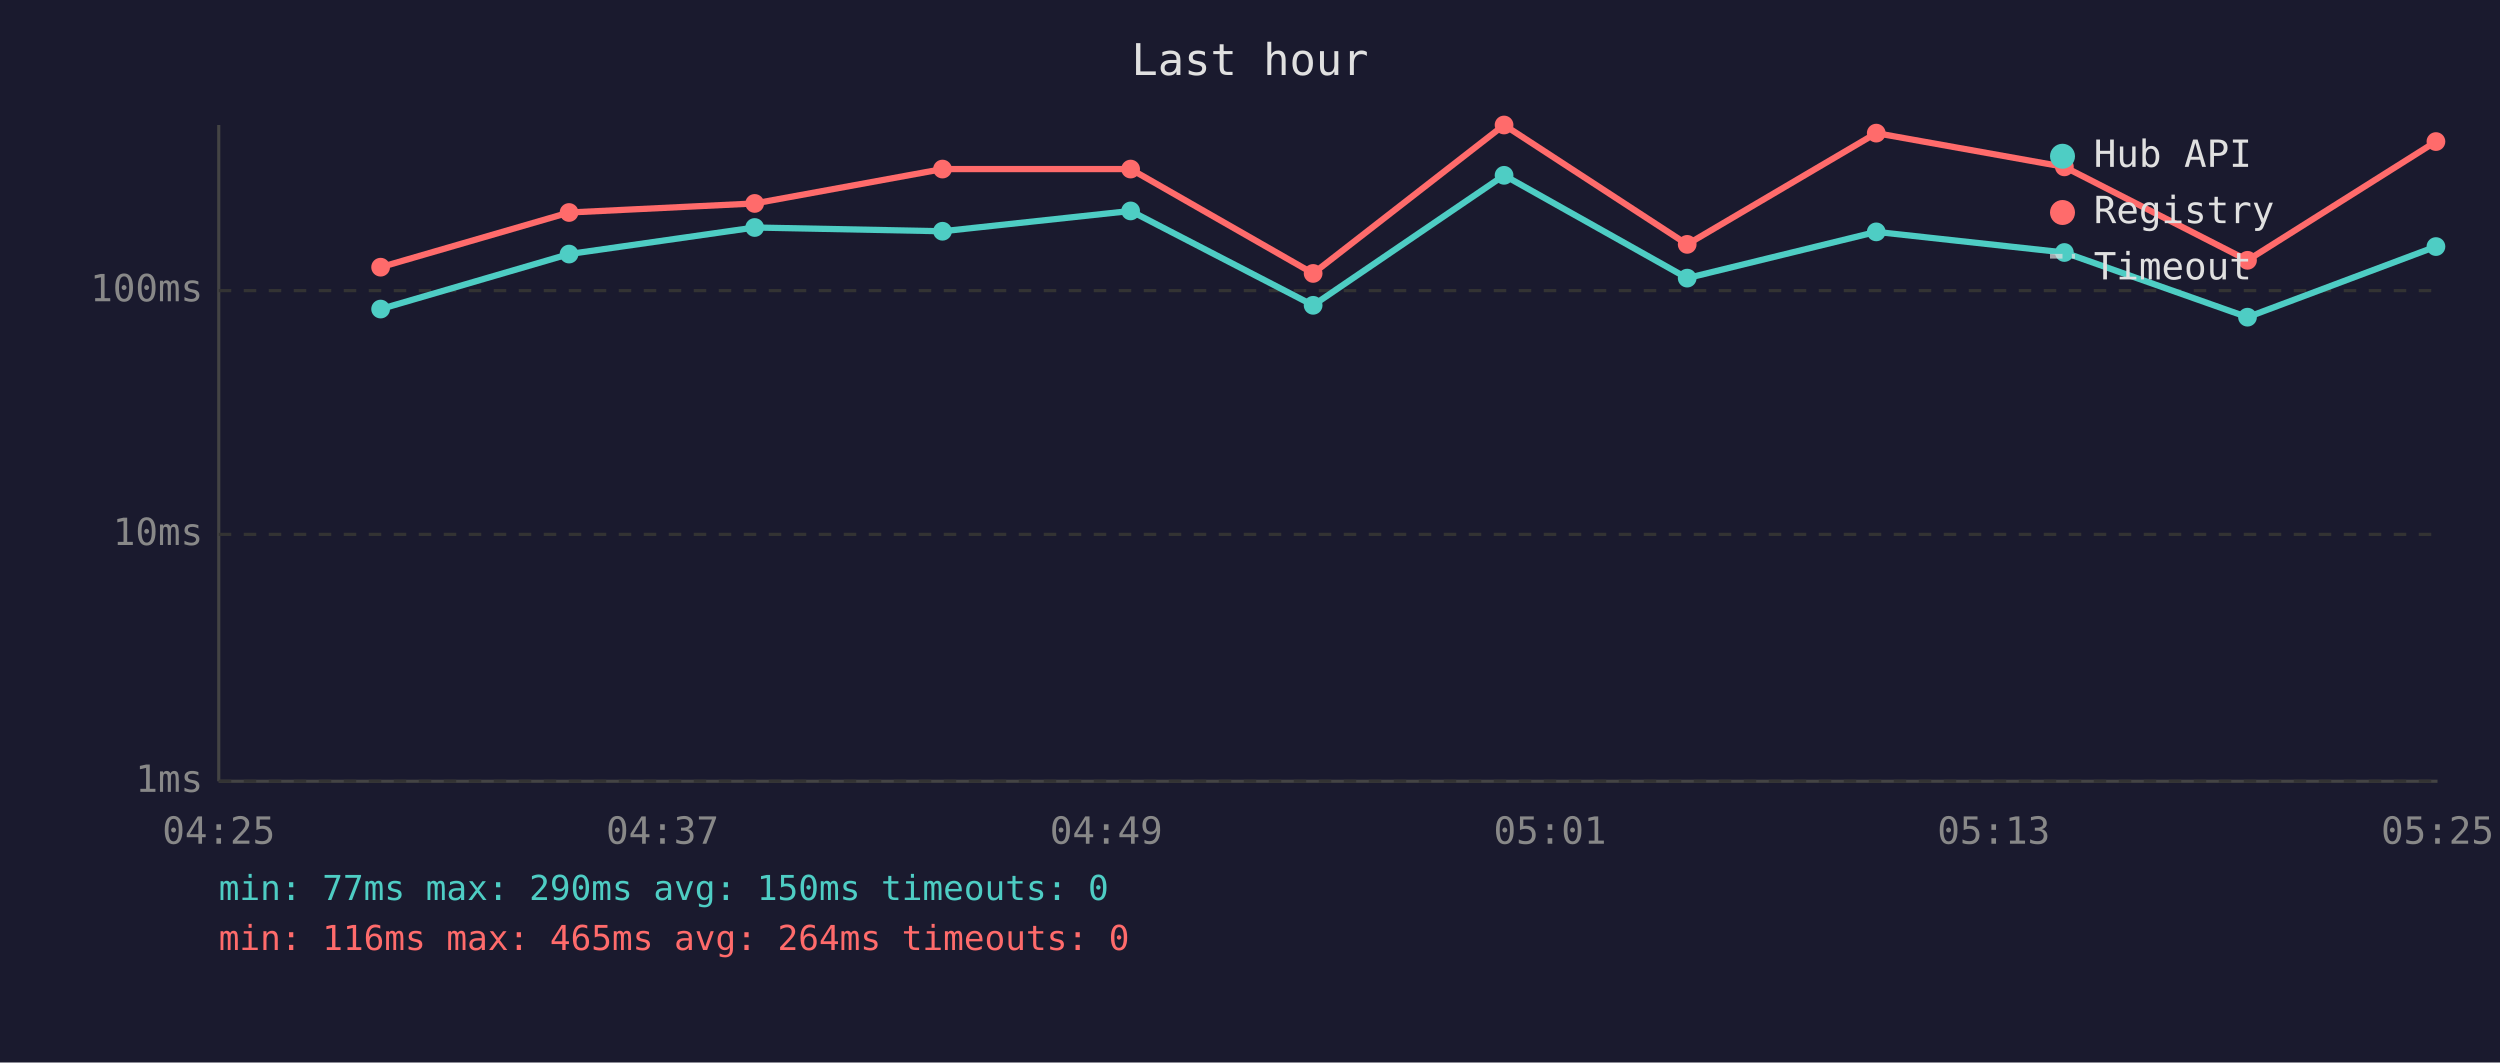
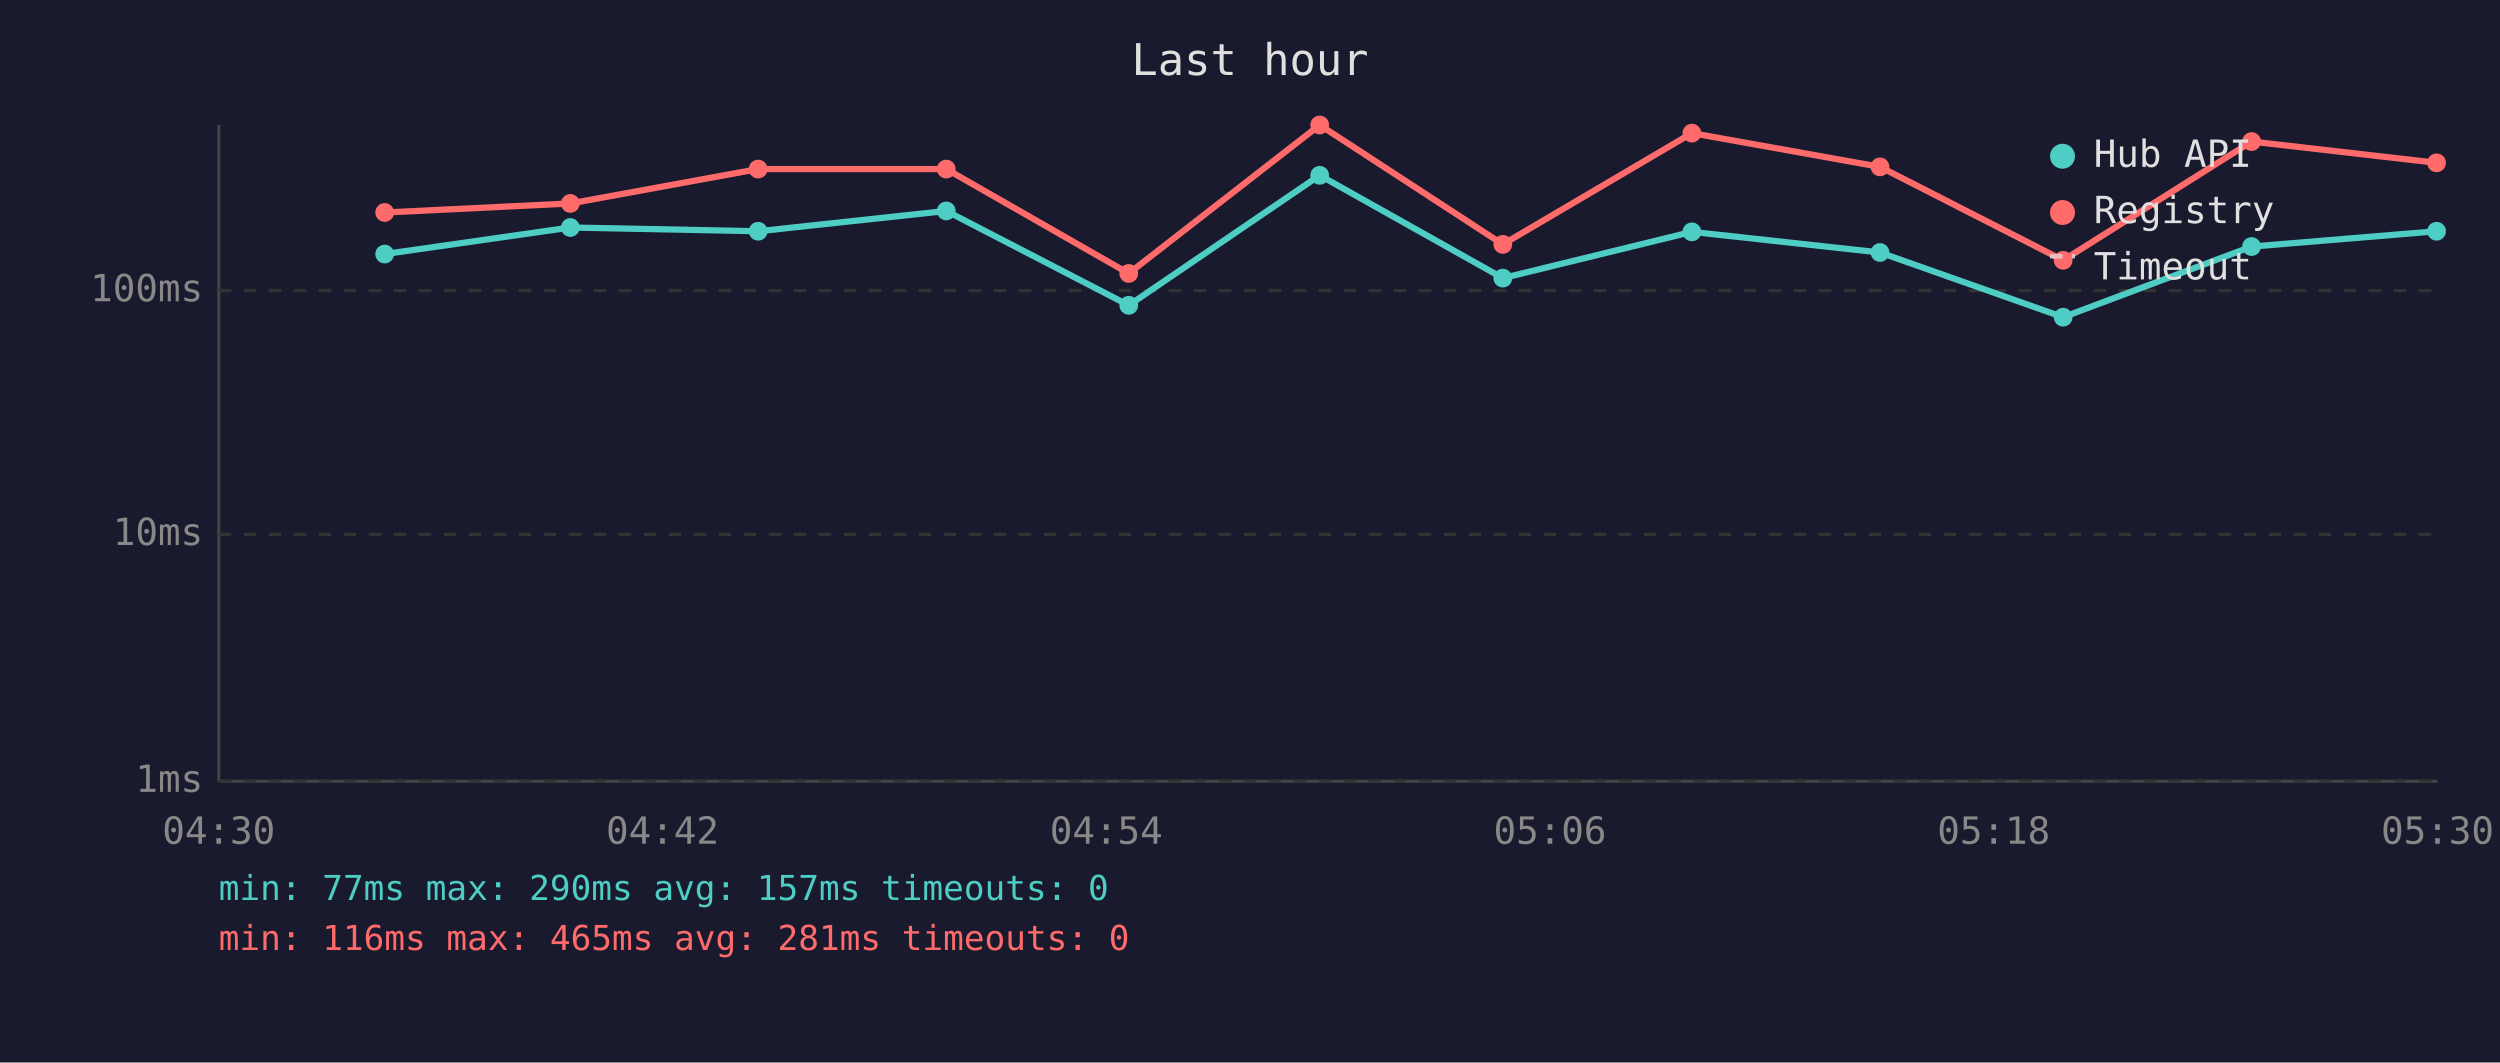
<svg xmlns="http://www.w3.org/2000/svg" viewBox="0 0 800 340" font-family="monospace" font-size="12">
  <rect width="800" height="340" fill="#1a1a2e" />
  <text x="400" y="24" fill="#e0e0e0" font-size="14" text-anchor="middle">Last hour</text>
  <line x1="70" y1="40" x2="70" y2="250" stroke="#444" stroke-width="1" />
  <line x1="70" y1="250" x2="780" y2="250" stroke="#444" stroke-width="1" />
  <line x1="70" y1="250" x2="780" y2="250" stroke="#333" stroke-width="1" stroke-dasharray="4" />
  <text x="65" y="250" fill="#888" text-anchor="end" dominant-baseline="middle">1ms</text>
  <line x1="70" y1="171" x2="780" y2="171" stroke="#333" stroke-width="1" stroke-dasharray="4" />
  <text x="65" y="171" fill="#888" text-anchor="end" dominant-baseline="middle">10ms</text>
  <line x1="70" y1="93" x2="780" y2="93" stroke="#333" stroke-width="1" stroke-dasharray="4" />
  <text x="65" y="93" fill="#888" text-anchor="end" dominant-baseline="middle">100ms</text>
-   <text x="70" y="270" fill="#888" text-anchor="middle">04:25</text>
-   <text x="212" y="270" fill="#888" text-anchor="middle">04:37</text>
-   <text x="354" y="270" fill="#888" text-anchor="middle">04:49</text>
-   <text x="496" y="270" fill="#888" text-anchor="middle">05:01</text>
-   <text x="638" y="270" fill="#888" text-anchor="middle">05:13</text>
-   <text x="780" y="270" fill="#888" text-anchor="middle">05:25</text>
-   <polyline points="121.8,98.9 182.1,81.3 241.5,72.8 301.6,74.0 361.8,67.5 420.2,97.7 481.3,56.1 539.9,89.0 600.4,74.2 660.6,80.8 719.2,101.5 779.5,78.9" fill="none" stroke="#4ecdc4" stroke-width="2" opacity="1" />
-   <circle cx="121.8" cy="98.9" r="3" fill="#4ecdc4" />
-   <circle cx="182.1" cy="81.3" r="3" fill="#4ecdc4" />
-   <circle cx="241.5" cy="72.8" r="3" fill="#4ecdc4" />
-   <circle cx="301.6" cy="74.0" r="3" fill="#4ecdc4" />
-   <circle cx="361.8" cy="67.5" r="3" fill="#4ecdc4" />
-   <circle cx="420.2" cy="97.7" r="3" fill="#4ecdc4" />
-   <circle cx="481.3" cy="56.1" r="3" fill="#4ecdc4" />
-   <circle cx="539.9" cy="89.0" r="3" fill="#4ecdc4" />
-   <circle cx="600.4" cy="74.2" r="3" fill="#4ecdc4" />
-   <circle cx="660.6" cy="80.8" r="3" fill="#4ecdc4" />
-   <circle cx="719.2" cy="101.5" r="3" fill="#4ecdc4" />
-   <circle cx="779.5" cy="78.9" r="3" fill="#4ecdc4" />
-   <polyline points="121.8,85.5 182.1,68.0 241.5,65.1 301.6,54.1 361.8,54.1 420.2,87.5 481.3,40.0 539.9,78.2 600.4,42.6 660.6,53.4 719.2,83.3 779.5,45.3" fill="none" stroke="#ff6b6b" stroke-width="2" opacity="1" />
-   <circle cx="121.8" cy="85.5" r="3" fill="#ff6b6b" />
-   <circle cx="182.1" cy="68.0" r="3" fill="#ff6b6b" />
-   <circle cx="241.5" cy="65.1" r="3" fill="#ff6b6b" />
-   <circle cx="301.6" cy="54.1" r="3" fill="#ff6b6b" />
-   <circle cx="361.8" cy="54.1" r="3" fill="#ff6b6b" />
-   <circle cx="420.2" cy="87.5" r="3" fill="#ff6b6b" />
-   <circle cx="481.3" cy="40.0" r="3" fill="#ff6b6b" />
-   <circle cx="539.9" cy="78.2" r="3" fill="#ff6b6b" />
-   <circle cx="600.4" cy="42.6" r="3" fill="#ff6b6b" />
-   <circle cx="660.6" cy="53.4" r="3" fill="#ff6b6b" />
-   <circle cx="719.2" cy="83.3" r="3" fill="#ff6b6b" />
-   <circle cx="779.5" cy="45.3" r="3" fill="#ff6b6b" />
+   <text x="70" y="270" fill="#888" text-anchor="middle">04:30</text>
+   <text x="212" y="270" fill="#888" text-anchor="middle">04:42</text>
+   <text x="354" y="270" fill="#888" text-anchor="middle">04:54</text>
+   <text x="496" y="270" fill="#888" text-anchor="middle">05:06</text>
+   <text x="638" y="270" fill="#888" text-anchor="middle">05:18</text>
+   <text x="780" y="270" fill="#888" text-anchor="middle">05:30</text>
+   <polyline points="123.1,81.3 182.5,72.8 242.6,74.0 302.8,67.5 361.2,97.7 422.3,56.1 480.9,89.0 541.4,74.2 601.6,80.8 660.2,101.5 720.5,78.9 779.7,74.0" fill="none" stroke="#4ecdc4" stroke-width="2" opacity="1" />
+   <circle cx="123.1" cy="81.3" r="3" fill="#4ecdc4" />
+   <circle cx="182.5" cy="72.8" r="3" fill="#4ecdc4" />
+   <circle cx="242.6" cy="74.0" r="3" fill="#4ecdc4" />
+   <circle cx="302.8" cy="67.5" r="3" fill="#4ecdc4" />
+   <circle cx="361.2" cy="97.7" r="3" fill="#4ecdc4" />
+   <circle cx="422.3" cy="56.1" r="3" fill="#4ecdc4" />
+   <circle cx="480.9" cy="89.0" r="3" fill="#4ecdc4" />
+   <circle cx="541.4" cy="74.2" r="3" fill="#4ecdc4" />
+   <circle cx="601.6" cy="80.8" r="3" fill="#4ecdc4" />
+   <circle cx="660.2" cy="101.5" r="3" fill="#4ecdc4" />
+   <circle cx="720.5" cy="78.9" r="3" fill="#4ecdc4" />
+   <circle cx="779.7" cy="74.0" r="3" fill="#4ecdc4" />
+   <polyline points="123.1,68.0 182.5,65.1 242.6,54.1 302.8,54.1 361.2,87.5 422.3,40.0 480.9,78.2 541.4,42.6 601.6,53.4 660.2,83.3 720.5,45.3 779.7,52.1" fill="none" stroke="#ff6b6b" stroke-width="2" opacity="1" />
+   <circle cx="123.1" cy="68.0" r="3" fill="#ff6b6b" />
+   <circle cx="182.5" cy="65.1" r="3" fill="#ff6b6b" />
+   <circle cx="242.6" cy="54.1" r="3" fill="#ff6b6b" />
+   <circle cx="302.8" cy="54.1" r="3" fill="#ff6b6b" />
+   <circle cx="361.2" cy="87.5" r="3" fill="#ff6b6b" />
+   <circle cx="422.3" cy="40.0" r="3" fill="#ff6b6b" />
+   <circle cx="480.9" cy="78.2" r="3" fill="#ff6b6b" />
+   <circle cx="541.4" cy="42.6" r="3" fill="#ff6b6b" />
+   <circle cx="601.6" cy="53.4" r="3" fill="#ff6b6b" />
+   <circle cx="660.2" cy="83.3" r="3" fill="#ff6b6b" />
+   <circle cx="720.5" cy="45.3" r="3" fill="#ff6b6b" />
+   <circle cx="779.7" cy="52.1" r="3" fill="#ff6b6b" />
  <circle cx="660" cy="50" r="4" fill="#4ecdc4" />
  <text x="670" y="50" fill="#e0e0e0" dominant-baseline="middle">Hub API</text>
  <circle cx="660" cy="68" r="4" fill="#ff6b6b" />
  <text x="670" y="68" fill="#e0e0e0" dominant-baseline="middle">Registry</text>
  <line x1="656" y1="82" x2="664" y2="82" stroke="#e0e0e0" stroke-width="1.5" stroke-dasharray="4,3" opacity="0.7" />
  <text x="670" y="86" fill="#e0e0e0" dominant-baseline="middle">Timeout</text>
-   <text x="70" y="288" fill="#4ecdc4" font-size="11">min: 77ms  max: 290ms  avg: 150ms  timeouts: 0</text>
-   <text x="70" y="304" fill="#ff6b6b" font-size="11">min: 116ms  max: 465ms  avg: 264ms  timeouts: 0</text>
+   <text x="70" y="288" fill="#4ecdc4" font-size="11">min: 77ms  max: 290ms  avg: 157ms  timeouts: 0</text>
+   <text x="70" y="304" fill="#ff6b6b" font-size="11">min: 116ms  max: 465ms  avg: 281ms  timeouts: 0</text>
</svg>
